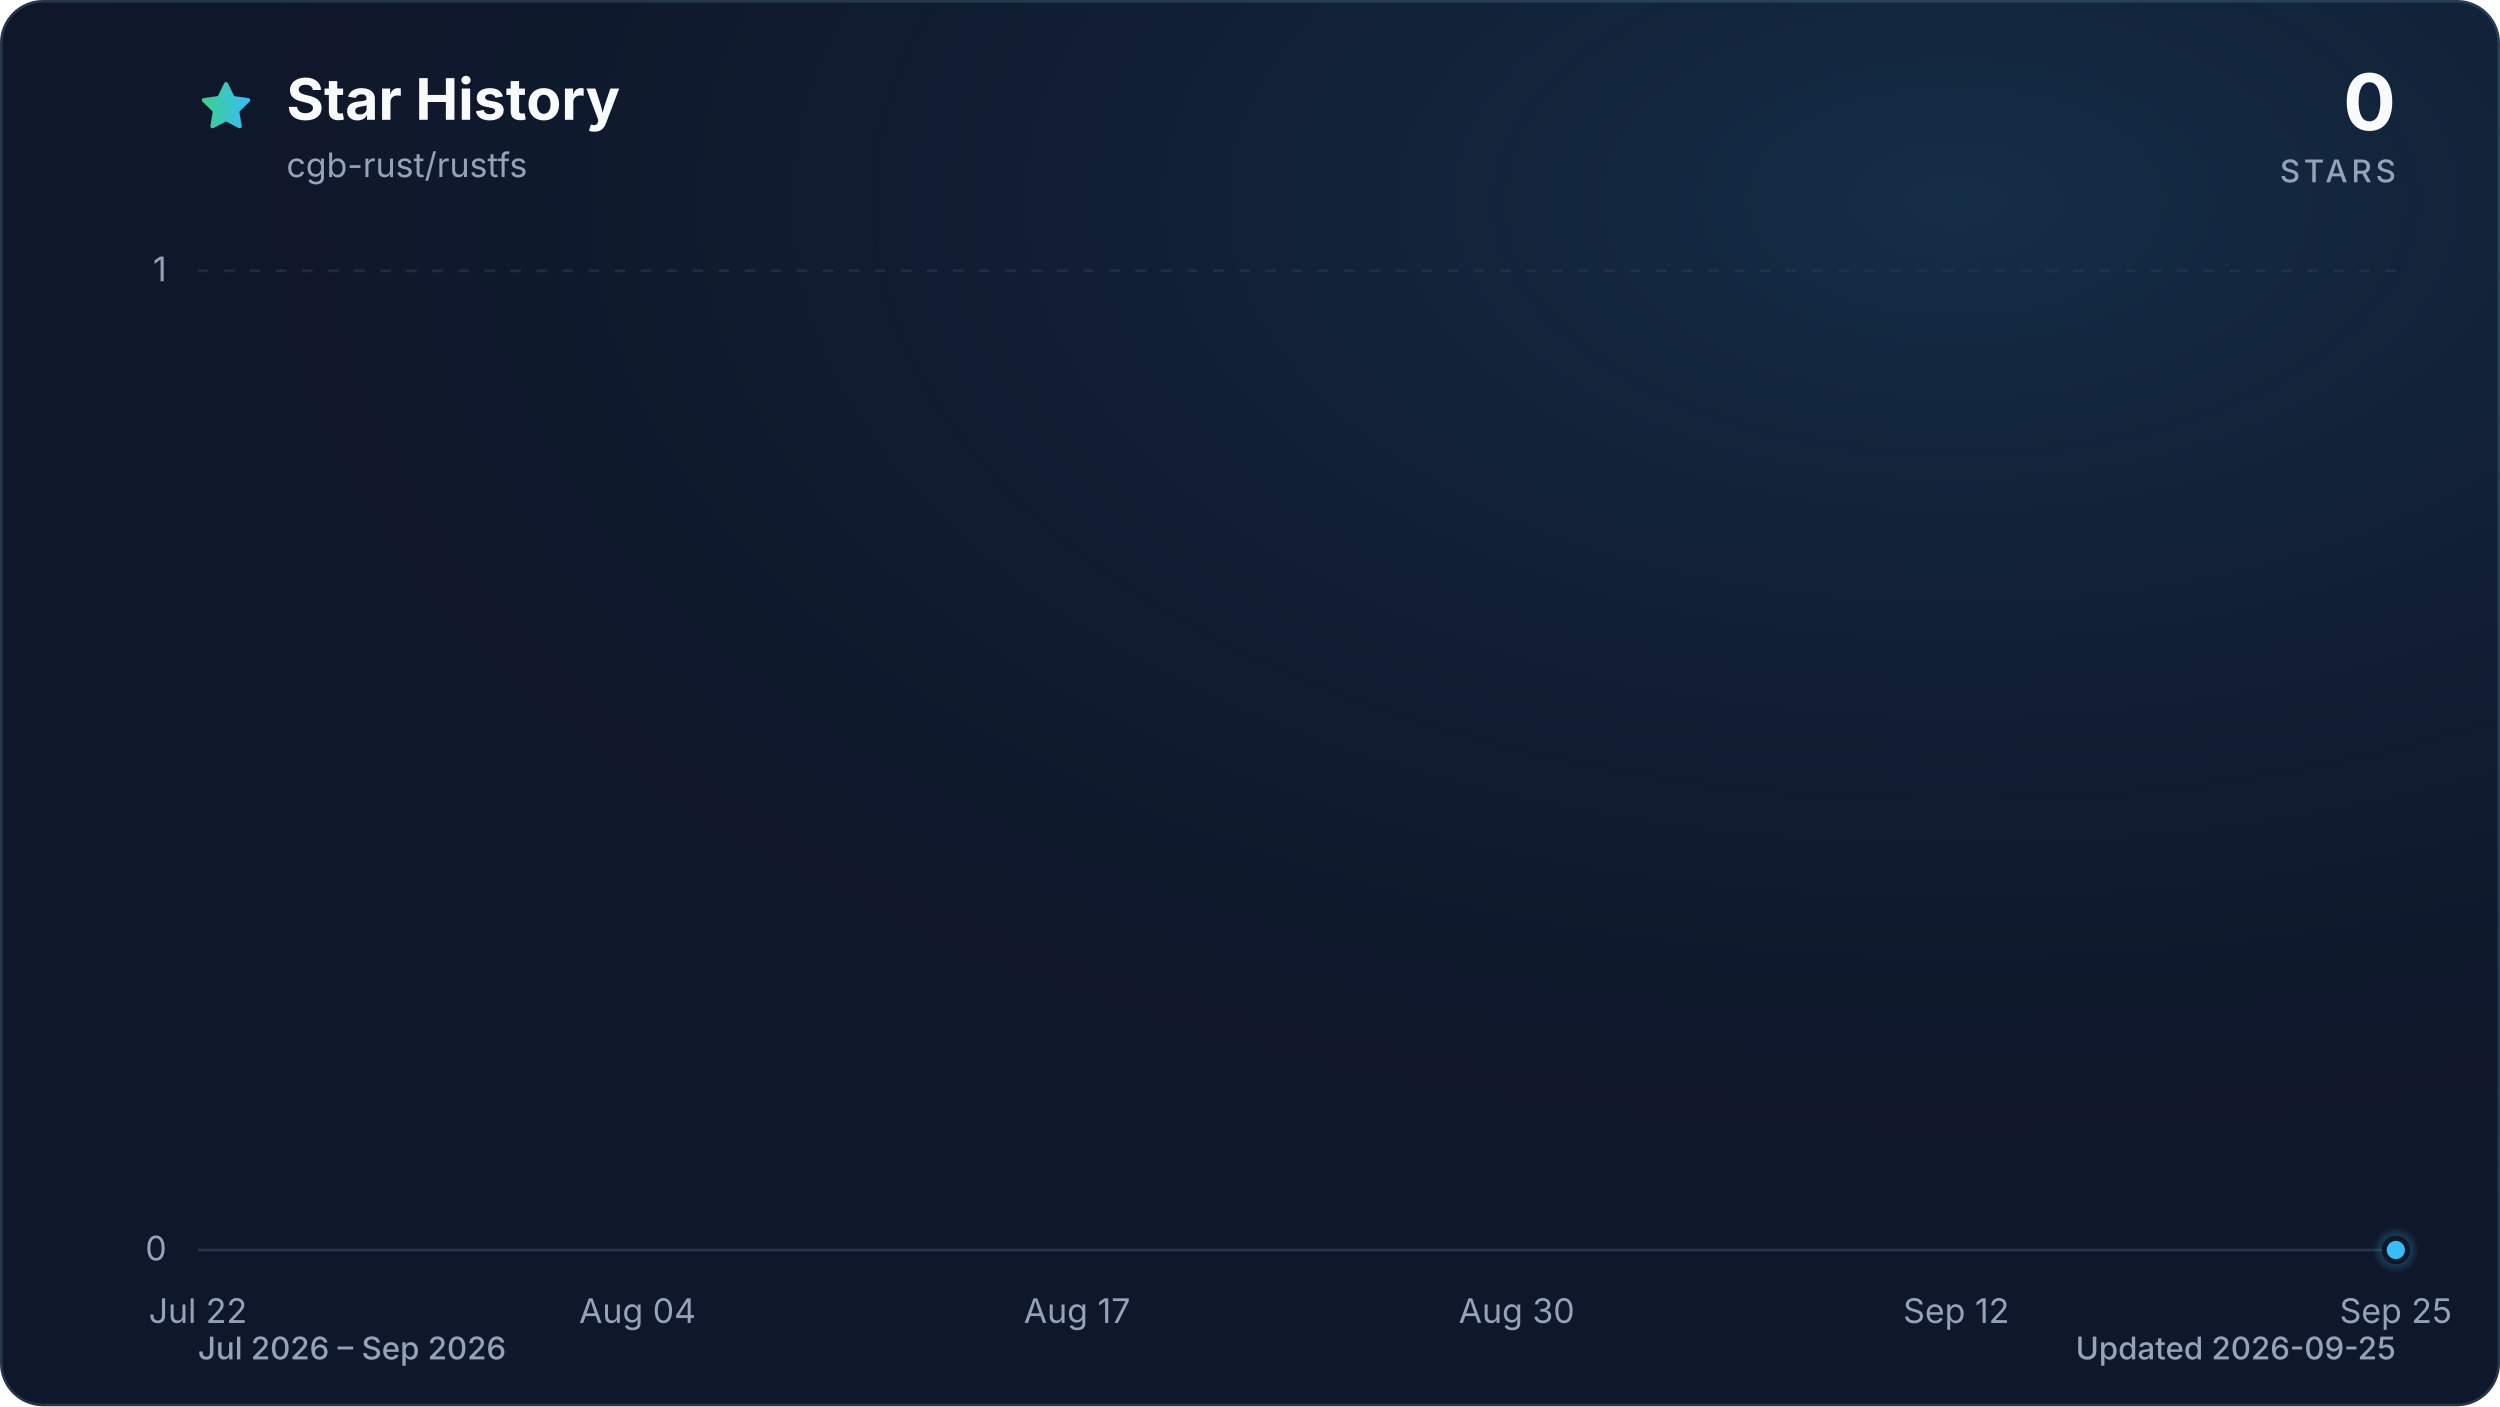
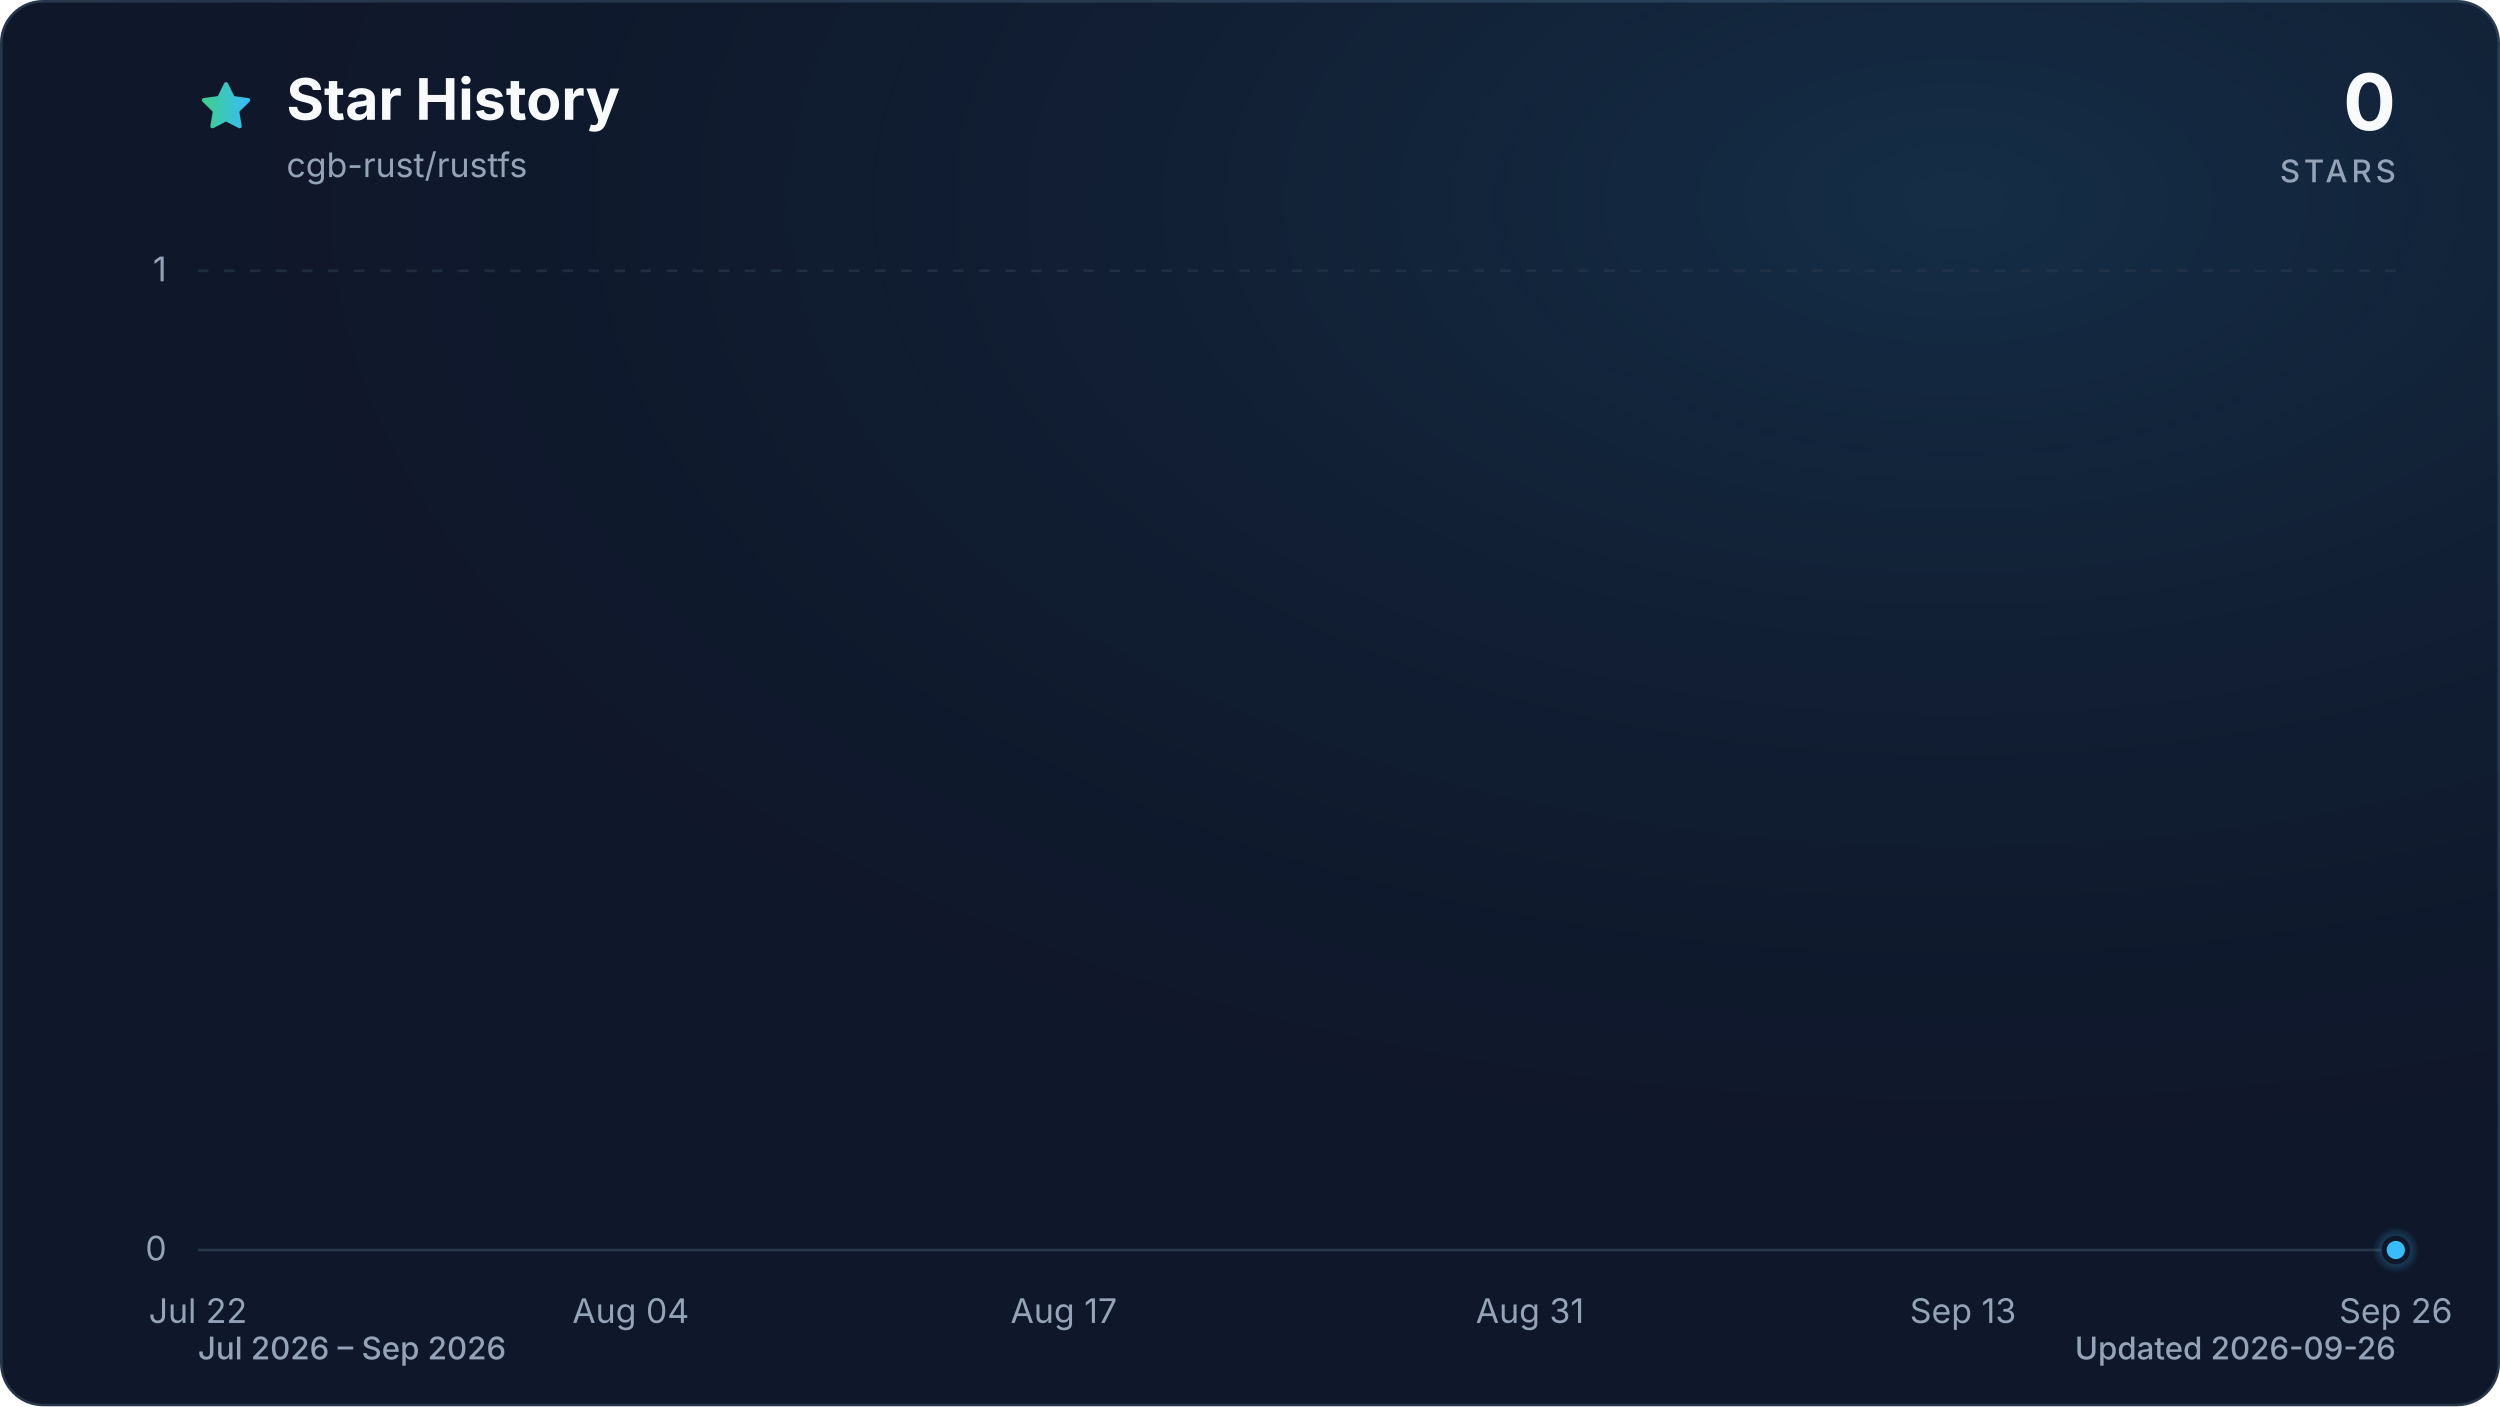
<svg xmlns="http://www.w3.org/2000/svg" viewBox="0 0 960 540" role="img" aria-labelledby="title description" data-style="gradient" data-variant="glow" data-animated="true">
  <defs>
    <linearGradient id="trend" x1="0" y1="0" x2="1" y2="0">
      <stop offset="0%" stop-color="#3ecf8e" />
      <stop offset="100%" stop-color="#38bdf8" />
    </linearGradient>
    <linearGradient id="area" x1="0" y1="0" x2="0" y2="1">
      <stop offset="0%" stop-color="#3ecf8e" stop-opacity="0.30" />
      <stop offset="55%" stop-color="#38bdf8" stop-opacity="0.10" />
      <stop offset="100%" stop-color="#38bdf8" stop-opacity="0.01" />
    </linearGradient>
    <radialGradient id="marker-halo" cx="50%" cy="50%" r="50%">
      <stop offset="0%" stop-color="#38bdf8" stop-opacity="0.55" />
      <stop offset="100%" stop-color="#38bdf8" stop-opacity="0" />
    </radialGradient>
    <radialGradient id="surface-glow" cx="78%" cy="14%" r="80%">
      <stop offset="0%" stop-color="#38bdf8" stop-opacity="0.14" />
      <stop offset="100%" stop-color="#0f172a" stop-opacity="0" />
    </radialGradient>
    <filter id="trend-glow" x="-20%" y="-20%" width="140%" height="140%">
      <feGaussianBlur stdDeviation="7" />
    </filter>
  </defs>
  <style>
.trend-enter{transform-box:fill-box;transform-origin:center;animation:trend-enter 520ms cubic-bezier(0.16,1,0.3,1)}
.marker-enter{transform-box:fill-box;transform-origin:center;animation:marker-enter 320ms cubic-bezier(0.16,1,0.3,1) 200ms both}
.marker-pulse{transform-box:fill-box;transform-origin:center;animation:marker-pulse 2.6s ease-out infinite}
@keyframes trend-enter{from{opacity:.35;transform:translateY(10px)}to{opacity:1;transform:translateY(0)}}
@keyframes marker-enter{from{opacity:0;transform:scale(.4)}to{opacity:1;transform:scale(1)}}
@keyframes marker-pulse{0%{opacity:.5;transform:scale(.7)}70%,100%{opacity:0;transform:scale(2.1)}}
@media (prefers-reduced-motion:reduce){.trend-enter,.marker-enter,.marker-pulse{animation:none!important}}
@media (prefers-reduced-motion:reduce){.marker-pulse{opacity:0}}
</style>
  <rect x="0.5" y="0.5" width="959" height="539" fill="#0f172a" stroke="#27364a" stroke-width="1" rx="16" />
  <rect width="960" height="540" fill="url(#surface-glow)" rx="16" />
  <path d="M12 2.6l2.9 5.9 6.5.9-4.7 4.6 1.1 6.5-5.8-3-5.8 3 1.1-6.5-4.7-4.6 6.5-.9L12 2.6Z" transform="translate(76 30) scale(.9)" fill="url(#trend)" stroke="url(#trend)" stroke-width="1.8" stroke-linejoin="round" aria-hidden="true" />
  <text x="110" y="46" fill="#f8fafc" font-family="ui-sans-serif, system-ui, -apple-system, BlinkMacSystemFont, 'Segoe UI', sans-serif" font-size="22" font-weight="700">Star History</text>
  <text x="110" y="68" fill="#94a3b8" font-family="ui-sans-serif, system-ui, -apple-system, BlinkMacSystemFont, 'Segoe UI', sans-serif" font-size="13">cgb-rust/rustfs</text>
  <text x="920" y="50" fill="#f8fafc" font-family="ui-sans-serif, system-ui, -apple-system, BlinkMacSystemFont, 'Segoe UI', sans-serif" font-size="30" font-weight="700" text-anchor="end">0</text>
  <text x="920" y="70" fill="#94a3b8" font-family="ui-sans-serif, system-ui, -apple-system, BlinkMacSystemFont, 'Segoe UI', sans-serif" font-size="12" font-weight="500" letter-spacing="1.5" text-anchor="end">STARS</text>
  <line x1="76" y1="480.0" x2="920" y2="480.0" stroke="#27364a" stroke-width="1" stroke-dasharray="0" opacity="1" />
  <text x="64" y="484.0" fill="#94a3b8" font-family="ui-sans-serif, system-ui, -apple-system, BlinkMacSystemFont, 'Segoe UI', sans-serif" font-size="13" text-anchor="end">0</text>
  <line x1="76" y1="104.0" x2="920" y2="104.0" stroke="#27364a" stroke-width="1" stroke-dasharray="4 6" opacity="0.7" />
  <text x="64" y="108.0" fill="#94a3b8" font-family="ui-sans-serif, system-ui, -apple-system, BlinkMacSystemFont, 'Segoe UI', sans-serif" font-size="13" text-anchor="end">1</text>
  <text x="76.0" y="508" fill="#94a3b8" font-family="ui-sans-serif, system-ui, -apple-system, BlinkMacSystemFont, 'Segoe UI', sans-serif" font-size="13" text-anchor="middle">Jul 22</text>
-   <text x="244.8" y="508" fill="#94a3b8" font-family="ui-sans-serif, system-ui, -apple-system, BlinkMacSystemFont, 'Segoe UI', sans-serif" font-size="13" text-anchor="middle">Aug 04</text>
-   <text x="413.6" y="508" fill="#94a3b8" font-family="ui-sans-serif, system-ui, -apple-system, BlinkMacSystemFont, 'Segoe UI', sans-serif" font-size="13" text-anchor="middle">Aug 17</text>
-   <text x="582.4" y="508" fill="#94a3b8" font-family="ui-sans-serif, system-ui, -apple-system, BlinkMacSystemFont, 'Segoe UI', sans-serif" font-size="13" text-anchor="middle">Aug 30</text>
-   <text x="751.2" y="508" fill="#94a3b8" font-family="ui-sans-serif, system-ui, -apple-system, BlinkMacSystemFont, 'Segoe UI', sans-serif" font-size="13" text-anchor="middle">Sep 12</text>
-   <text x="920.0" y="508" fill="#94a3b8" font-family="ui-sans-serif, system-ui, -apple-system, BlinkMacSystemFont, 'Segoe UI', sans-serif" font-size="13" text-anchor="middle">Sep 25</text>
+   <text x="242.2" y="508" fill="#94a3b8" font-family="ui-sans-serif, system-ui, -apple-system, BlinkMacSystemFont, 'Segoe UI', sans-serif" font-size="13" text-anchor="middle">Aug 04</text>
+   <text x="408.5" y="508" fill="#94a3b8" font-family="ui-sans-serif, system-ui, -apple-system, BlinkMacSystemFont, 'Segoe UI', sans-serif" font-size="13" text-anchor="middle">Aug 17</text>
+   <text x="587.5" y="508" fill="#94a3b8" font-family="ui-sans-serif, system-ui, -apple-system, BlinkMacSystemFont, 'Segoe UI', sans-serif" font-size="13" text-anchor="middle">Aug 31</text>
+   <text x="753.8" y="508" fill="#94a3b8" font-family="ui-sans-serif, system-ui, -apple-system, BlinkMacSystemFont, 'Segoe UI', sans-serif" font-size="13" text-anchor="middle">Sep 13</text>
+   <text x="920.0" y="508" fill="#94a3b8" font-family="ui-sans-serif, system-ui, -apple-system, BlinkMacSystemFont, 'Segoe UI', sans-serif" font-size="13" text-anchor="middle">Sep 26</text>
  <g class="trend-enter">
-     <path d="M 76.0 480.0 C 80.3 480.0, 84.7 480.0, 89.0 480.0 C 93.3 480.0, 97.6 480.0, 102.0 480.0 C 106.3 480.0, 110.6 480.0, 115.0 480.0 C 119.3 480.0, 123.6 480.0, 127.9 480.0 C 132.3 480.0, 136.6 480.0, 140.9 480.0 C 145.3 480.0, 149.6 480.0, 153.9 480.0 C 158.2 480.0, 162.6 480.0, 166.9 480.0 C 171.2 480.0, 175.5 480.0, 179.9 480.0 C 184.2 480.0, 188.5 480.0, 192.9 480.0 C 197.2 480.0, 201.5 480.0, 205.8 480.0 C 210.2 480.0, 214.5 480.0, 218.8 480.0 C 223.2 480.0, 227.5 480.0, 231.8 480.0 C 236.1 480.0, 240.5 480.0, 244.8 480.0 C 249.1 480.0, 253.5 480.0, 257.8 480.0 C 262.1 480.0, 266.4 480.0, 270.8 480.0 C 275.1 480.0, 279.4 480.0, 283.8 480.0 C 288.1 480.0, 292.4 480.0, 296.7 480.0 C 301.1 480.0, 305.4 480.0, 309.7 480.0 C 314.1 480.0, 318.4 480.0, 322.7 480.0 C 327.0 480.0, 331.4 480.0, 335.7 480.0 C 340.0 480.0, 344.3 480.0, 348.7 480.0 C 353.0 480.0, 357.3 480.0, 361.7 480.0 C 366.0 480.0, 370.3 480.0, 374.6 480.0 C 379.0 480.0, 383.3 480.0, 387.6 480.0 C 392.0 480.0, 396.3 480.0, 400.6 480.0 C 404.9 480.0, 409.3 480.0, 413.6 480.0 C 417.9 480.0, 422.3 480.0, 426.6 480.0 C 430.9 480.0, 435.2 480.0, 439.6 480.0 C 443.9 480.0, 448.2 480.0, 452.6 480.0 C 456.9 480.0, 461.2 480.0, 465.5 480.0 C 469.9 480.0, 474.2 480.0, 478.5 480.0 C 482.9 480.0, 487.2 480.0, 491.5 480.0 C 495.8 480.0, 500.2 480.0, 504.5 480.0 C 508.8 480.0, 513.1 480.0, 517.5 480.0 C 521.8 480.0, 526.1 480.0, 530.5 480.0 C 534.8 480.0, 539.1 480.0, 543.4 480.0 C 547.8 480.0, 552.1 480.0, 556.4 480.0 C 560.8 480.0, 565.1 480.0, 569.4 480.0 C 573.7 480.0, 578.1 480.0, 582.4 480.0 C 586.7 480.0, 591.1 480.0, 595.4 480.0 C 599.7 480.0, 604.0 480.0, 608.4 480.0 C 612.7 480.0, 617.0 480.0, 621.4 480.0 C 625.7 480.0, 630.0 480.0, 634.3 480.0 C 638.7 480.0, 643.0 480.0, 647.3 480.0 C 651.7 480.0, 656.0 480.0, 660.3 480.0 C 664.6 480.0, 669.0 480.0, 673.3 480.0 C 677.6 480.0, 681.9 480.0, 686.3 480.0 C 690.6 480.0, 694.9 480.0, 699.3 480.0 C 703.6 480.0, 707.9 480.0, 712.2 480.0 C 716.6 480.0, 720.9 480.0, 725.2 480.0 C 729.6 480.0, 733.9 480.0, 738.2 480.0 C 742.5 480.0, 746.9 480.0, 751.2 480.0 C 755.5 480.0, 759.9 480.0, 764.2 480.0 C 768.5 480.0, 772.8 480.0, 777.2 480.0 C 781.5 480.0, 785.8 480.0, 790.2 480.0 C 794.5 480.0, 798.8 480.0, 803.1 480.0 C 807.5 480.0, 811.8 480.0, 816.1 480.0 C 820.5 480.0, 824.8 480.0, 829.1 480.0 C 833.4 480.0, 837.8 480.0, 842.1 480.0 C 846.4 480.0, 850.7 480.0, 855.1 480.0 C 859.4 480.0, 863.7 480.0, 868.1 480.0 C 872.4 480.0, 876.7 480.0, 881.0 480.0 C 885.4 480.0, 889.7 480.0, 894.0 480.0 C 898.4 480.0, 902.7 480.0, 907.0 480.0 C 911.3 480.0, 915.7 480.0, 920.0 480.0 L 920.0 480.0 L 76.0 480.0 Z" fill="url(#area)" />
-     <path d="M 76.0 480.0 C 80.3 480.0, 84.7 480.0, 89.0 480.0 C 93.3 480.0, 97.6 480.0, 102.0 480.0 C 106.3 480.0, 110.6 480.0, 115.0 480.0 C 119.3 480.0, 123.6 480.0, 127.9 480.0 C 132.3 480.0, 136.6 480.0, 140.9 480.0 C 145.3 480.0, 149.6 480.0, 153.9 480.0 C 158.2 480.0, 162.6 480.0, 166.9 480.0 C 171.2 480.0, 175.5 480.0, 179.9 480.0 C 184.2 480.0, 188.5 480.0, 192.9 480.0 C 197.2 480.0, 201.5 480.0, 205.8 480.0 C 210.2 480.0, 214.5 480.0, 218.8 480.0 C 223.2 480.0, 227.5 480.0, 231.8 480.0 C 236.1 480.0, 240.5 480.0, 244.8 480.0 C 249.1 480.0, 253.5 480.0, 257.8 480.0 C 262.1 480.0, 266.4 480.0, 270.8 480.0 C 275.1 480.0, 279.4 480.0, 283.8 480.0 C 288.1 480.0, 292.4 480.0, 296.7 480.0 C 301.1 480.0, 305.4 480.0, 309.7 480.0 C 314.1 480.0, 318.4 480.0, 322.7 480.0 C 327.0 480.0, 331.4 480.0, 335.7 480.0 C 340.0 480.0, 344.3 480.0, 348.7 480.0 C 353.0 480.0, 357.3 480.0, 361.7 480.0 C 366.0 480.0, 370.3 480.0, 374.6 480.0 C 379.0 480.0, 383.3 480.0, 387.6 480.0 C 392.0 480.0, 396.3 480.0, 400.6 480.0 C 404.9 480.0, 409.3 480.0, 413.6 480.0 C 417.9 480.0, 422.3 480.0, 426.6 480.0 C 430.9 480.0, 435.2 480.0, 439.6 480.0 C 443.9 480.0, 448.2 480.0, 452.6 480.0 C 456.9 480.0, 461.2 480.0, 465.5 480.0 C 469.9 480.0, 474.2 480.0, 478.5 480.0 C 482.9 480.0, 487.2 480.0, 491.5 480.0 C 495.8 480.0, 500.2 480.0, 504.5 480.0 C 508.8 480.0, 513.1 480.0, 517.5 480.0 C 521.8 480.0, 526.1 480.0, 530.5 480.0 C 534.8 480.0, 539.1 480.0, 543.4 480.0 C 547.8 480.0, 552.1 480.0, 556.4 480.0 C 560.8 480.0, 565.1 480.0, 569.4 480.0 C 573.7 480.0, 578.1 480.0, 582.4 480.0 C 586.7 480.0, 591.1 480.0, 595.4 480.0 C 599.7 480.0, 604.0 480.0, 608.4 480.0 C 612.7 480.0, 617.0 480.0, 621.4 480.0 C 625.7 480.0, 630.0 480.0, 634.3 480.0 C 638.7 480.0, 643.0 480.0, 647.3 480.0 C 651.7 480.0, 656.0 480.0, 660.3 480.0 C 664.6 480.0, 669.0 480.0, 673.3 480.0 C 677.6 480.0, 681.9 480.0, 686.3 480.0 C 690.6 480.0, 694.9 480.0, 699.3 480.0 C 703.6 480.0, 707.9 480.0, 712.2 480.0 C 716.6 480.0, 720.9 480.0, 725.2 480.0 C 729.6 480.0, 733.9 480.0, 738.2 480.0 C 742.5 480.0, 746.9 480.0, 751.2 480.0 C 755.5 480.0, 759.9 480.0, 764.2 480.0 C 768.5 480.0, 772.8 480.0, 777.2 480.0 C 781.5 480.0, 785.8 480.0, 790.2 480.0 C 794.5 480.0, 798.8 480.0, 803.1 480.0 C 807.5 480.0, 811.8 480.0, 816.1 480.0 C 820.5 480.0, 824.8 480.0, 829.1 480.0 C 833.4 480.0, 837.8 480.0, 842.1 480.0 C 846.4 480.0, 850.7 480.0, 855.1 480.0 C 859.4 480.0, 863.7 480.0, 868.1 480.0 C 872.4 480.0, 876.7 480.0, 881.0 480.0 C 885.4 480.0, 889.7 480.0, 894.0 480.0 C 898.4 480.0, 902.7 480.0, 907.0 480.0 C 911.3 480.0, 915.7 480.0, 920.0 480.0" fill="none" stroke="url(#trend)" stroke-width="12" stroke-linecap="round" stroke-linejoin="round" opacity="0.16" filter="url(#trend-glow)" />
-     <path d="M 76.0 480.0 C 80.3 480.0, 84.7 480.0, 89.0 480.0 C 93.3 480.0, 97.6 480.0, 102.0 480.0 C 106.3 480.0, 110.6 480.0, 115.0 480.0 C 119.3 480.0, 123.6 480.0, 127.9 480.0 C 132.3 480.0, 136.6 480.0, 140.9 480.0 C 145.3 480.0, 149.6 480.0, 153.9 480.0 C 158.2 480.0, 162.6 480.0, 166.9 480.0 C 171.2 480.0, 175.5 480.0, 179.9 480.0 C 184.2 480.0, 188.5 480.0, 192.9 480.0 C 197.2 480.0, 201.5 480.0, 205.8 480.0 C 210.2 480.0, 214.5 480.0, 218.8 480.0 C 223.2 480.0, 227.5 480.0, 231.8 480.0 C 236.1 480.0, 240.5 480.0, 244.8 480.0 C 249.1 480.0, 253.5 480.0, 257.8 480.0 C 262.1 480.0, 266.4 480.0, 270.8 480.0 C 275.1 480.0, 279.4 480.0, 283.8 480.0 C 288.1 480.0, 292.4 480.0, 296.7 480.0 C 301.1 480.0, 305.4 480.0, 309.7 480.0 C 314.1 480.0, 318.4 480.0, 322.7 480.0 C 327.0 480.0, 331.4 480.0, 335.7 480.0 C 340.0 480.0, 344.3 480.0, 348.7 480.0 C 353.0 480.0, 357.3 480.0, 361.7 480.0 C 366.0 480.0, 370.3 480.0, 374.6 480.0 C 379.0 480.0, 383.3 480.0, 387.6 480.0 C 392.0 480.0, 396.3 480.0, 400.6 480.0 C 404.9 480.0, 409.3 480.0, 413.6 480.0 C 417.9 480.0, 422.3 480.0, 426.6 480.0 C 430.9 480.0, 435.2 480.0, 439.6 480.0 C 443.9 480.0, 448.2 480.0, 452.6 480.0 C 456.9 480.0, 461.2 480.0, 465.5 480.0 C 469.9 480.0, 474.2 480.0, 478.5 480.0 C 482.9 480.0, 487.2 480.0, 491.5 480.0 C 495.8 480.0, 500.2 480.0, 504.5 480.0 C 508.8 480.0, 513.1 480.0, 517.5 480.0 C 521.8 480.0, 526.1 480.0, 530.5 480.0 C 534.8 480.0, 539.1 480.0, 543.4 480.0 C 547.8 480.0, 552.1 480.0, 556.4 480.0 C 560.8 480.0, 565.1 480.0, 569.4 480.0 C 573.7 480.0, 578.1 480.0, 582.4 480.0 C 586.7 480.0, 591.1 480.0, 595.4 480.0 C 599.7 480.0, 604.0 480.0, 608.4 480.0 C 612.7 480.0, 617.0 480.0, 621.4 480.0 C 625.7 480.0, 630.0 480.0, 634.3 480.0 C 638.7 480.0, 643.0 480.0, 647.3 480.0 C 651.7 480.0, 656.0 480.0, 660.3 480.0 C 664.6 480.0, 669.0 480.0, 673.3 480.0 C 677.6 480.0, 681.9 480.0, 686.3 480.0 C 690.6 480.0, 694.9 480.0, 699.3 480.0 C 703.6 480.0, 707.9 480.0, 712.2 480.0 C 716.6 480.0, 720.9 480.0, 725.2 480.0 C 729.6 480.0, 733.9 480.0, 738.2 480.0 C 742.5 480.0, 746.9 480.0, 751.2 480.0 C 755.5 480.0, 759.9 480.0, 764.2 480.0 C 768.5 480.0, 772.8 480.0, 777.2 480.0 C 781.5 480.0, 785.8 480.0, 790.2 480.0 C 794.5 480.0, 798.8 480.0, 803.1 480.0 C 807.5 480.0, 811.8 480.0, 816.1 480.0 C 820.5 480.0, 824.8 480.0, 829.1 480.0 C 833.4 480.0, 837.8 480.0, 842.1 480.0 C 846.4 480.0, 850.7 480.0, 855.1 480.0 C 859.4 480.0, 863.7 480.0, 868.1 480.0 C 872.4 480.0, 876.7 480.0, 881.0 480.0 C 885.4 480.0, 889.7 480.0, 894.0 480.0 C 898.4 480.0, 902.7 480.0, 907.0 480.0 C 911.3 480.0, 915.7 480.0, 920.0 480.0" fill="none" stroke="url(#trend)" stroke-width="3" stroke-linecap="round" stroke-linejoin="round" />
+     <path d="M 76.0 480.0 C 80.3 480.0, 84.5 480.0, 88.8 480.0 C 93.1 480.0, 97.3 480.0, 101.6 480.0 C 105.8 480.0, 110.1 480.0, 114.4 480.0 C 118.6 480.0, 122.9 480.0, 127.2 480.0 C 131.4 480.0, 135.7 480.0, 139.9 480.0 C 144.2 480.0, 148.5 480.0, 152.7 480.0 C 157.0 480.0, 161.3 480.0, 165.5 480.0 C 169.8 480.0, 174.0 480.0, 178.3 480.0 C 182.6 480.0, 186.8 480.0, 191.1 480.0 C 195.4 480.0, 199.6 480.0, 203.9 480.0 C 208.1 480.0, 212.4 480.0, 216.7 480.0 C 220.9 480.0, 225.2 480.0, 229.5 480.0 C 233.7 480.0, 238.0 480.0, 242.2 480.0 C 246.5 480.0, 250.8 480.0, 255.0 480.0 C 259.3 480.0, 263.6 480.0, 267.8 480.0 C 272.1 480.0, 276.3 480.0, 280.6 480.0 C 284.9 480.0, 289.1 480.0, 293.4 480.0 C 297.7 480.0, 301.9 480.0, 306.2 480.0 C 310.4 480.0, 314.7 480.0, 319.0 480.0 C 323.2 480.0, 327.5 480.0, 331.8 480.0 C 336.0 480.0, 340.3 480.0, 344.5 480.0 C 348.8 480.0, 353.1 480.0, 357.3 480.0 C 361.6 480.0, 365.9 480.0, 370.1 480.0 C 374.4 480.0, 378.6 480.0, 382.9 480.0 C 387.2 480.0, 391.4 480.0, 395.7 480.0 C 400.0 480.0, 404.2 480.0, 408.5 480.0 C 412.7 480.0, 417.0 480.0, 421.3 480.0 C 425.5 480.0, 429.8 480.0, 434.1 480.0 C 438.3 480.0, 442.6 480.0, 446.8 480.0 C 451.1 480.0, 455.4 480.0, 459.6 480.0 C 463.9 480.0, 468.2 480.0, 472.4 480.0 C 476.7 480.0, 480.9 480.0, 485.2 480.0 C 489.5 480.0, 493.7 480.0, 498.0 480.0 C 502.3 480.0, 506.5 480.0, 510.8 480.0 C 515.1 480.0, 519.3 480.0, 523.6 480.0 C 527.8 480.0, 532.1 480.0, 536.4 480.0 C 540.6 480.0, 544.9 480.0, 549.2 480.0 C 553.4 480.0, 557.7 480.0, 561.9 480.0 C 566.2 480.0, 570.5 480.0, 574.7 480.0 C 579.0 480.0, 583.3 480.0, 587.5 480.0 C 591.8 480.0, 596.0 480.0, 600.3 480.0 C 604.6 480.0, 608.8 480.0, 613.1 480.0 C 617.4 480.0, 621.6 480.0, 625.9 480.0 C 630.1 480.0, 634.4 480.0, 638.7 480.0 C 642.9 480.0, 647.2 480.0, 651.5 480.0 C 655.7 480.0, 660.0 480.0, 664.2 480.0 C 668.5 480.0, 672.8 480.0, 677.0 480.0 C 681.3 480.0, 685.6 480.0, 689.8 480.0 C 694.1 480.0, 698.3 480.0, 702.6 480.0 C 706.9 480.0, 711.1 480.0, 715.4 480.0 C 719.7 480.0, 723.9 480.0, 728.2 480.0 C 732.4 480.0, 736.7 480.0, 741.0 480.0 C 745.2 480.0, 749.5 480.0, 753.8 480.0 C 758.0 480.0, 762.3 480.0, 766.5 480.0 C 770.8 480.0, 775.1 480.0, 779.3 480.0 C 783.6 480.0, 787.9 480.0, 792.1 480.0 C 796.4 480.0, 800.6 480.0, 804.9 480.0 C 809.2 480.0, 813.4 480.0, 817.7 480.0 C 822.0 480.0, 826.2 480.0, 830.5 480.0 C 834.7 480.0, 839.0 480.0, 843.3 480.0 C 847.5 480.0, 851.8 480.0, 856.1 480.0 C 860.3 480.0, 864.6 480.0, 868.8 480.0 C 873.1 480.0, 877.4 480.0, 881.6 480.0 C 885.9 480.0, 890.2 480.0, 894.4 480.0 C 898.7 480.0, 902.9 480.0, 907.2 480.0 C 911.5 480.0, 915.7 480.0, 920.0 480.0 L 920.0 480.0 L 76.0 480.0 Z" fill="url(#area)" />
+     <path d="M 76.0 480.0 C 80.3 480.0, 84.5 480.0, 88.8 480.0 C 93.1 480.0, 97.3 480.0, 101.6 480.0 C 105.8 480.0, 110.1 480.0, 114.4 480.0 C 118.6 480.0, 122.9 480.0, 127.2 480.0 C 131.4 480.0, 135.7 480.0, 139.9 480.0 C 144.2 480.0, 148.5 480.0, 152.7 480.0 C 157.0 480.0, 161.3 480.0, 165.5 480.0 C 169.8 480.0, 174.0 480.0, 178.3 480.0 C 182.6 480.0, 186.8 480.0, 191.1 480.0 C 195.4 480.0, 199.6 480.0, 203.9 480.0 C 208.1 480.0, 212.4 480.0, 216.7 480.0 C 220.9 480.0, 225.2 480.0, 229.5 480.0 C 233.7 480.0, 238.0 480.0, 242.2 480.0 C 246.5 480.0, 250.8 480.0, 255.0 480.0 C 259.3 480.0, 263.6 480.0, 267.8 480.0 C 272.1 480.0, 276.3 480.0, 280.6 480.0 C 284.9 480.0, 289.1 480.0, 293.4 480.0 C 297.7 480.0, 301.9 480.0, 306.2 480.0 C 310.4 480.0, 314.7 480.0, 319.0 480.0 C 323.2 480.0, 327.5 480.0, 331.8 480.0 C 336.0 480.0, 340.3 480.0, 344.5 480.0 C 348.8 480.0, 353.1 480.0, 357.3 480.0 C 361.6 480.0, 365.9 480.0, 370.1 480.0 C 374.4 480.0, 378.6 480.0, 382.9 480.0 C 387.2 480.0, 391.4 480.0, 395.7 480.0 C 400.0 480.0, 404.2 480.0, 408.5 480.0 C 412.7 480.0, 417.0 480.0, 421.3 480.0 C 425.5 480.0, 429.8 480.0, 434.1 480.0 C 438.3 480.0, 442.6 480.0, 446.8 480.0 C 451.1 480.0, 455.4 480.0, 459.6 480.0 C 463.9 480.0, 468.2 480.0, 472.4 480.0 C 476.7 480.0, 480.9 480.0, 485.2 480.0 C 489.5 480.0, 493.7 480.0, 498.0 480.0 C 502.3 480.0, 506.5 480.0, 510.8 480.0 C 515.1 480.0, 519.3 480.0, 523.6 480.0 C 527.8 480.0, 532.1 480.0, 536.4 480.0 C 540.6 480.0, 544.9 480.0, 549.2 480.0 C 553.4 480.0, 557.7 480.0, 561.9 480.0 C 566.2 480.0, 570.5 480.0, 574.7 480.0 C 579.0 480.0, 583.3 480.0, 587.5 480.0 C 591.8 480.0, 596.0 480.0, 600.3 480.0 C 604.6 480.0, 608.8 480.0, 613.1 480.0 C 617.4 480.0, 621.6 480.0, 625.9 480.0 C 630.1 480.0, 634.4 480.0, 638.7 480.0 C 642.9 480.0, 647.2 480.0, 651.5 480.0 C 655.7 480.0, 660.0 480.0, 664.2 480.0 C 668.5 480.0, 672.8 480.0, 677.0 480.0 C 681.3 480.0, 685.6 480.0, 689.8 480.0 C 694.1 480.0, 698.3 480.0, 702.6 480.0 C 706.9 480.0, 711.1 480.0, 715.4 480.0 C 719.7 480.0, 723.9 480.0, 728.2 480.0 C 732.4 480.0, 736.7 480.0, 741.0 480.0 C 745.2 480.0, 749.5 480.0, 753.8 480.0 C 758.0 480.0, 762.3 480.0, 766.5 480.0 C 770.8 480.0, 775.1 480.0, 779.3 480.0 C 783.6 480.0, 787.9 480.0, 792.1 480.0 C 796.4 480.0, 800.6 480.0, 804.9 480.0 C 809.2 480.0, 813.4 480.0, 817.7 480.0 C 822.0 480.0, 826.2 480.0, 830.5 480.0 C 834.7 480.0, 839.0 480.0, 843.3 480.0 C 847.5 480.0, 851.8 480.0, 856.1 480.0 C 860.3 480.0, 864.6 480.0, 868.8 480.0 C 873.1 480.0, 877.4 480.0, 881.6 480.0 C 885.9 480.0, 890.2 480.0, 894.4 480.0 C 898.7 480.0, 902.9 480.0, 907.2 480.0 C 911.5 480.0, 915.7 480.0, 920.0 480.0" fill="none" stroke="url(#trend)" stroke-width="12" stroke-linecap="round" stroke-linejoin="round" opacity="0.16" filter="url(#trend-glow)" />
+     <path d="M 76.0 480.0 C 80.3 480.0, 84.5 480.0, 88.8 480.0 C 93.1 480.0, 97.3 480.0, 101.6 480.0 C 105.8 480.0, 110.1 480.0, 114.4 480.0 C 118.6 480.0, 122.9 480.0, 127.2 480.0 C 131.4 480.0, 135.7 480.0, 139.9 480.0 C 144.2 480.0, 148.5 480.0, 152.7 480.0 C 157.0 480.0, 161.3 480.0, 165.5 480.0 C 169.8 480.0, 174.0 480.0, 178.3 480.0 C 182.6 480.0, 186.8 480.0, 191.1 480.0 C 195.4 480.0, 199.6 480.0, 203.9 480.0 C 208.1 480.0, 212.4 480.0, 216.7 480.0 C 220.9 480.0, 225.2 480.0, 229.5 480.0 C 233.7 480.0, 238.0 480.0, 242.2 480.0 C 246.5 480.0, 250.8 480.0, 255.0 480.0 C 259.3 480.0, 263.6 480.0, 267.8 480.0 C 272.1 480.0, 276.3 480.0, 280.6 480.0 C 284.9 480.0, 289.1 480.0, 293.4 480.0 C 297.7 480.0, 301.9 480.0, 306.2 480.0 C 310.4 480.0, 314.7 480.0, 319.0 480.0 C 323.2 480.0, 327.5 480.0, 331.8 480.0 C 336.0 480.0, 340.3 480.0, 344.5 480.0 C 348.8 480.0, 353.1 480.0, 357.3 480.0 C 361.6 480.0, 365.9 480.0, 370.1 480.0 C 374.4 480.0, 378.6 480.0, 382.9 480.0 C 387.2 480.0, 391.4 480.0, 395.7 480.0 C 400.0 480.0, 404.2 480.0, 408.5 480.0 C 412.7 480.0, 417.0 480.0, 421.3 480.0 C 425.5 480.0, 429.8 480.0, 434.1 480.0 C 438.3 480.0, 442.6 480.0, 446.8 480.0 C 451.1 480.0, 455.4 480.0, 459.6 480.0 C 463.9 480.0, 468.2 480.0, 472.4 480.0 C 476.7 480.0, 480.9 480.0, 485.2 480.0 C 489.5 480.0, 493.7 480.0, 498.0 480.0 C 502.3 480.0, 506.5 480.0, 510.8 480.0 C 515.1 480.0, 519.3 480.0, 523.6 480.0 C 527.8 480.0, 532.1 480.0, 536.4 480.0 C 540.6 480.0, 544.9 480.0, 549.2 480.0 C 553.4 480.0, 557.7 480.0, 561.9 480.0 C 566.2 480.0, 570.5 480.0, 574.7 480.0 C 579.0 480.0, 583.3 480.0, 587.5 480.0 C 591.8 480.0, 596.0 480.0, 600.3 480.0 C 604.6 480.0, 608.8 480.0, 613.1 480.0 C 617.4 480.0, 621.6 480.0, 625.9 480.0 C 630.1 480.0, 634.4 480.0, 638.7 480.0 C 642.9 480.0, 647.2 480.0, 651.5 480.0 C 655.7 480.0, 660.0 480.0, 664.2 480.0 C 668.5 480.0, 672.8 480.0, 677.0 480.0 C 681.3 480.0, 685.6 480.0, 689.8 480.0 C 694.1 480.0, 698.3 480.0, 702.6 480.0 C 706.9 480.0, 711.1 480.0, 715.4 480.0 C 719.7 480.0, 723.9 480.0, 728.2 480.0 C 732.4 480.0, 736.7 480.0, 741.0 480.0 C 745.2 480.0, 749.5 480.0, 753.8 480.0 C 758.0 480.0, 762.3 480.0, 766.5 480.0 C 770.8 480.0, 775.1 480.0, 779.3 480.0 C 783.6 480.0, 787.9 480.0, 792.1 480.0 C 796.4 480.0, 800.6 480.0, 804.9 480.0 C 809.2 480.0, 813.4 480.0, 817.7 480.0 C 822.0 480.0, 826.2 480.0, 830.5 480.0 C 834.7 480.0, 839.0 480.0, 843.3 480.0 C 847.5 480.0, 851.8 480.0, 856.1 480.0 C 860.3 480.0, 864.6 480.0, 868.8 480.0 C 873.1 480.0, 877.4 480.0, 881.6 480.0 C 885.9 480.0, 890.2 480.0, 894.4 480.0 C 898.7 480.0, 902.9 480.0, 907.2 480.0 C 911.5 480.0, 915.7 480.0, 920.0 480.0" fill="none" stroke="url(#trend)" stroke-width="3" stroke-linecap="round" stroke-linejoin="round" />
  </g>
  <g class="marker-enter">
    <circle class="marker-pulse" cx="920.0" cy="480.0" r="9" fill="url(#marker-halo)" />
    <circle cx="920.0" cy="480.0" r="4.5" fill="#38bdf8" stroke="#0f172a" stroke-width="2" />
  </g>
  <text x="76" y="522" fill="#94a3b8" font-family="ui-sans-serif, system-ui, -apple-system, BlinkMacSystemFont, 'Segoe UI', sans-serif" font-size="12" font-weight="500">Jul 2026 – Sep 2026</text>
-   <text x="920" y="522" fill="#94a3b8" font-family="ui-sans-serif, system-ui, -apple-system, BlinkMacSystemFont, 'Segoe UI', sans-serif" font-size="12" font-weight="500" text-anchor="end">Updated 2026-09-25</text>
+   <text x="920" y="522" fill="#94a3b8" font-family="ui-sans-serif, system-ui, -apple-system, BlinkMacSystemFont, 'Segoe UI', sans-serif" font-size="12" font-weight="500" text-anchor="end">Updated 2026-09-26</text>
</svg>
